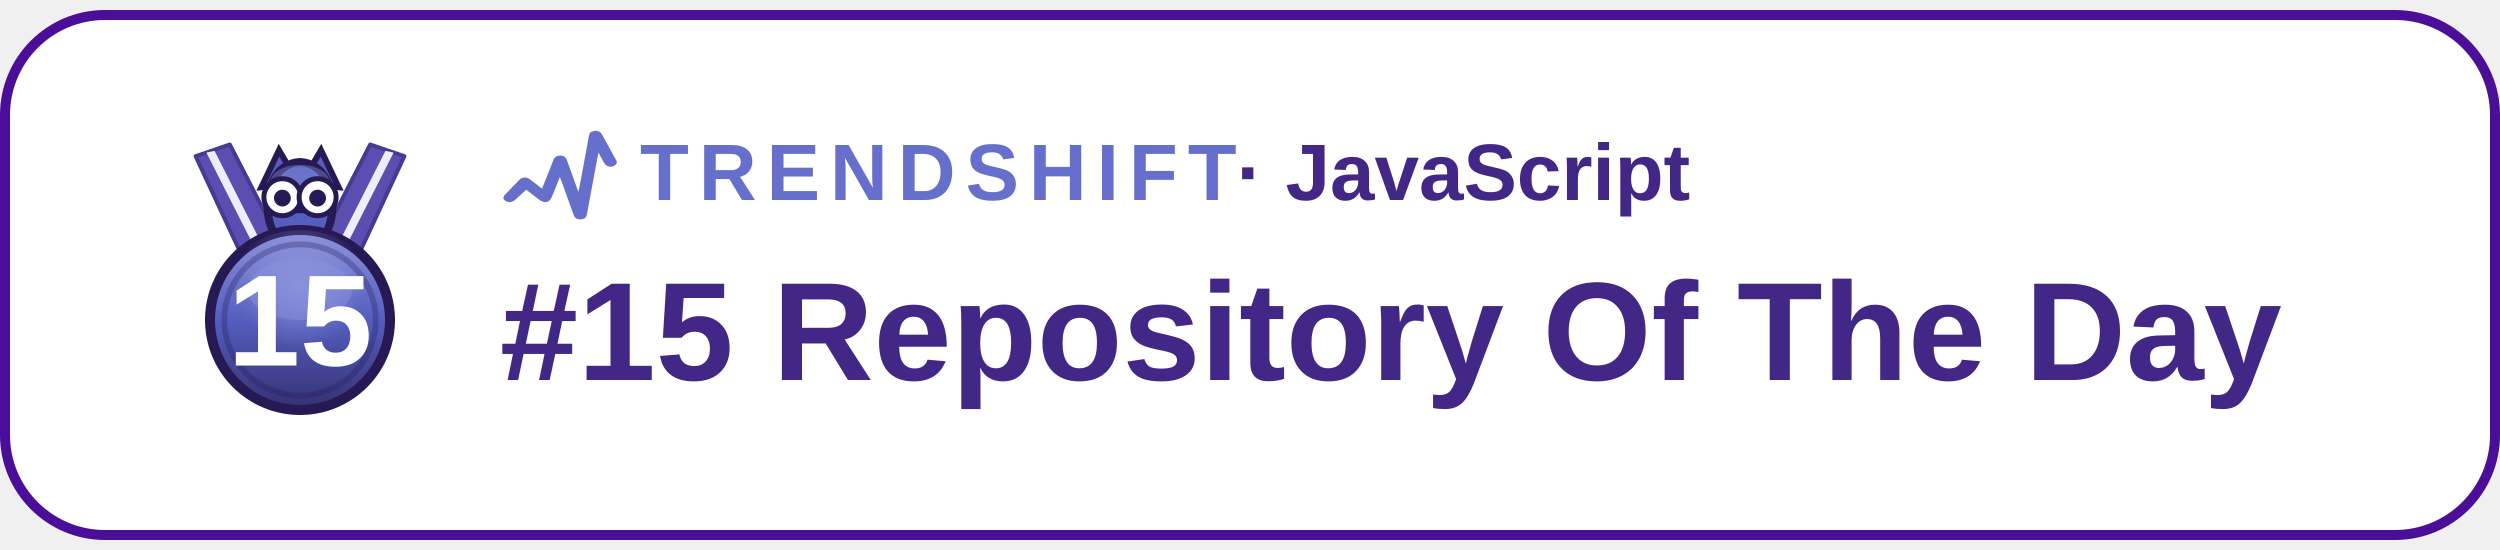
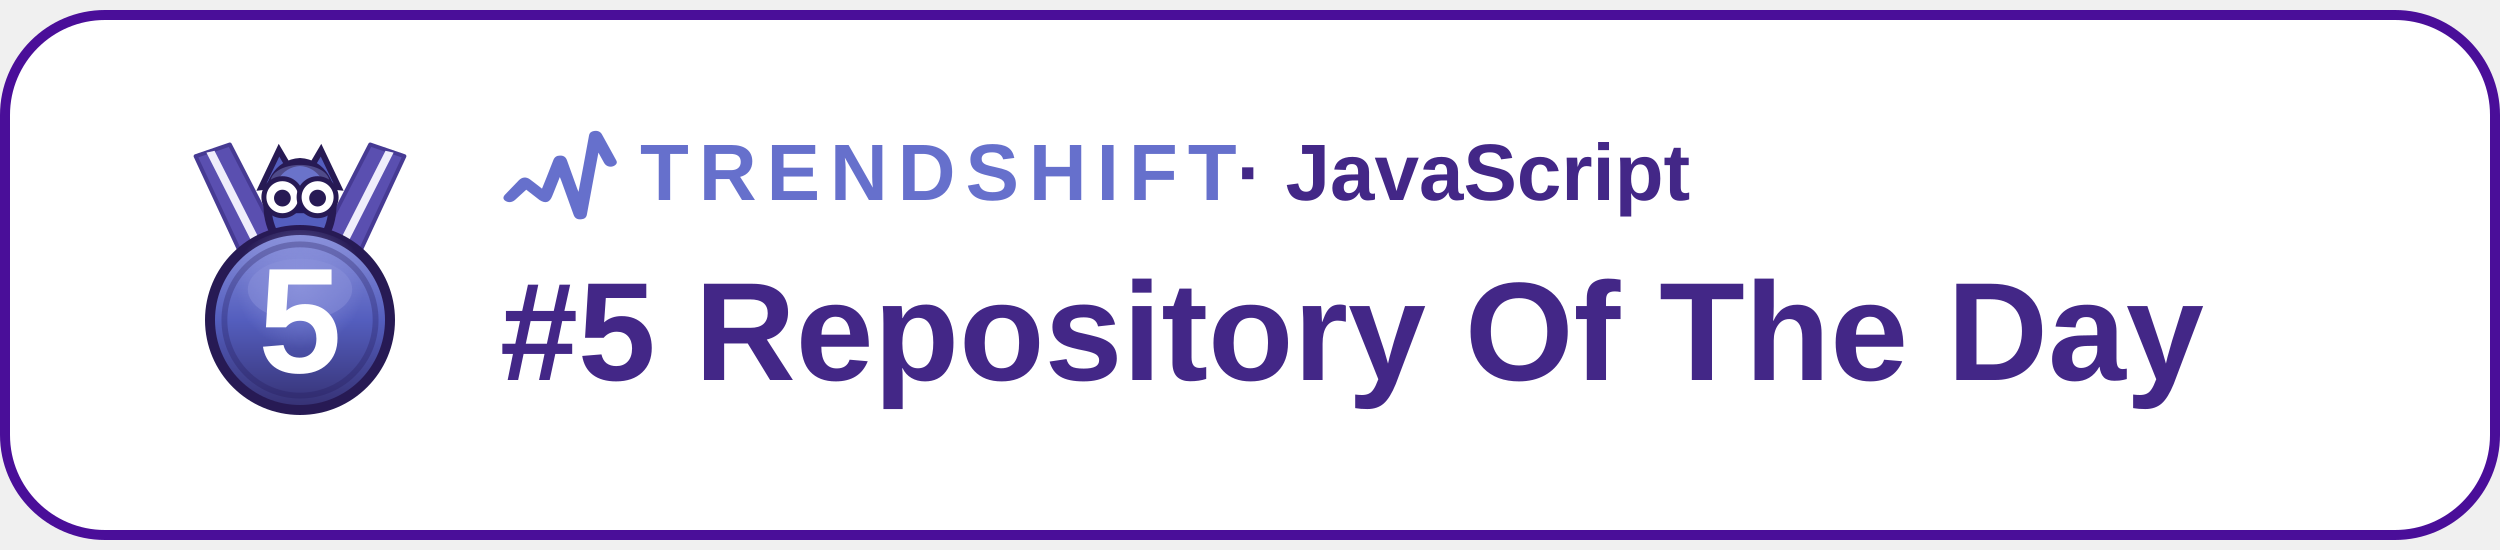
- <svg xmlns="http://www.w3.org/2000/svg" viewBox="0 0 250 53" width="250" height="55" role="img" aria-label="Trendshift: number 15 JavaScript repository of the day">
+ <svg xmlns="http://www.w3.org/2000/svg" viewBox="0 0 250 53" width="250" height="55" role="img" aria-label="Trendshift: number 5 JavaScript repository of the day">
  <rect x="0.5" y="0.5" width="249" height="52" rx="10" fill="#FFFFFF" stroke="#4a0e99" stroke-width="1" />
  <path d="M29.46 26.05 L22.98 13.45 L19.56 14.62 L25.50 27.40 Z" fill="#5a4fb0" stroke="#463a93" stroke-width="0.4" stroke-linejoin="round" />
  <path d="M27.66 26.32 L21.45 14.08 L20.64 14.26 L26.85 26.50 Z" fill="#EFEDFB" />
  <path d="M30.54 26.05 L37.02 13.45 L40.44 14.62 L34.50 27.40 Z" fill="#5a4fb0" stroke="#463a93" stroke-width="0.4" stroke-linejoin="round" />
  <path d="M32.34 26.32 L38.55 14.08 L39.36 14.26 L33.15 26.50 Z" fill="#EFEDFB" />
  <path d="M26.14 17.72 L27.90 14.02 L29.83 17.30 Z" fill="#545EBE" stroke="#271A54" stroke-width="0.6" />
  <path d="M33.86 17.72 L32.10 14.02 L30.17 17.30 Z" fill="#545EBE" stroke="#271A54" stroke-width="0.6" />
  <path d="M30.00 15.20 C34.54 15.45 34.12 24.02 30.00 24.10 C25.88 24.02 25.46 15.45 30.00 15.20 Z" fill="#545EBE" stroke="#271A54" stroke-width="0.8" />
  <ellipse cx="30.00" cy="17.17" rx="2.94" ry="1.68" fill="#8C93DC" fill-opacity="0.4" />
  <circle cx="28.24" cy="18.72" r="1.85" fill="#FFFFFF" stroke="#271A54" stroke-width="0.5" />
  <circle cx="31.76" cy="18.72" r="1.85" fill="#FFFFFF" stroke="#271A54" stroke-width="0.5" />
  <circle cx="28.24" cy="18.81" r="0.84" fill="#271A54" />
  <circle cx="31.76" cy="18.81" r="0.84" fill="#271A54" />
  <path d="M30.00 19.23 l-0.67 1.09 h1.34 Z" fill="#221858" />
  <defs>
-     <linearGradient id="tsg-daily-15" x1="0" y1="0" x2="0" y2="1">
+     <linearGradient id="tsg-daily-5" x1="0" y1="0" x2="0" y2="1">
      <stop offset="0" stop-color="#8C93DC" />
      <stop offset="0.5" stop-color="#545EBE" />
      <stop offset="1" stop-color="#353072" />
    </linearGradient>
-     <radialGradient id="tsh-daily-15" cx="0.5" cy="0.3" r="0.55">
+     <radialGradient id="tsh-daily-5" cx="0.5" cy="0.3" r="0.55">
      <stop offset="0" stop-color="#8C93DC" stop-opacity="0.9" />
      <stop offset="0.65" stop-color="#8C93DC" stop-opacity="0" />
    </radialGradient>
  </defs>
-   <circle cx="30" cy="31" r="9" fill="url(#tsg-daily-15)" stroke="#271A54" stroke-width="1" />
-   <circle cx="30" cy="31" r="9" fill="url(#tsh-daily-15)" stroke="none" stroke-width="0" />
+   <circle cx="30" cy="31" r="9" fill="url(#tsg-daily-5)" stroke="#271A54" stroke-width="1" />
+   <circle cx="30" cy="31" r="9" fill="url(#tsh-daily-5)" stroke="none" stroke-width="0" />
  <ellipse cx="30" cy="27.94" rx="5.22" ry="3.06" fill="#8C93DC" fill-opacity="0.45" />
  <circle cx="30" cy="31" r="9" fill="none" stroke="#221858" stroke-width="0.7" stroke-opacity="0.3" transform="translate(4.80 4.96) scale(0.84)" />
-   <text x="30" y="35.55" text-anchor="middle" font-family="Arial, Helvetica, sans-serif" font-size="13" font-weight="800" fill="#FFFFFF">15</text>
+   <text x="30" y="36.25" text-anchor="middle" font-family="Arial, Helvetica, sans-serif" font-size="15" font-weight="800" fill="#FFFFFF">5</text>
  <svg viewBox="193.8 428.0 184.9 145.6" width="12" height="10" x="50" y="11.5" preserveAspectRatio="xMidYMid meet">
    <path fill="#6670cc" d="M254.732 539.359l-20.508-15.918-16.697 15.277c-4.399 4.102-9.818 5.063-14.635 2.417-4.536-2.491-5.061-6.194-1.318-10.112l21.143-21.939c5.163-5.306 11.435-5.886 17.467-1.424 6.001 4.44 11.82 9.126 18.325 14.174l6.456-15.965 10.974-27.85c1.919-5.192 5.518-7.175 10.706-7.16 5.271.015 8.635 2.305 10.44 7.482l15.889 44.109c.385 1.064.85 2.098 1.775 4.364l6.22-32.813 9.986-53.951c.782-4.439 3.475-6.231 7.306-6.982 5.521-1.082 10.119.711 12.53 5.014l17.841 32.346 4.315 7.88c1.789 3.289.59 5.755-2.223 7.687-5.52 3.792-13.056 2.134-16.428-3.702-2.814-4.872-5.454-9.844-8.836-15.979l-6.439 34.074-11.332 61.312c-.909 5.05-4.108 6.912-8.654 7.346-6.134.586-9.883-1.565-11.801-6.85l-19.145-53.017c-.489-1.352-1.062-2.674-2.097-5.265l-9.336 23.498-2.456 6c-3.837 9.784-10.326 11.879-19.465 5.946z" />
  </svg>
  <text x="64" y="19" font-family="Arial, Helvetica, sans-serif" font-size="8" font-weight="700" letter-spacing="1" fill="#6670cc">TRENDSHIFT<tspan font-weight="600" letter-spacing="0" fill="#432787"> · JavaScript</tspan>
  </text>
-   <text x="50" y="37" font-family="Arial, Helvetica, sans-serif" font-size="14" font-weight="700" fill="#432787">#15 Repository Of The Day</text>
+   <text x="50" y="37" font-family="Arial, Helvetica, sans-serif" font-size="14" font-weight="700" fill="#432787">#5 Repository Of The Day</text>
</svg>
